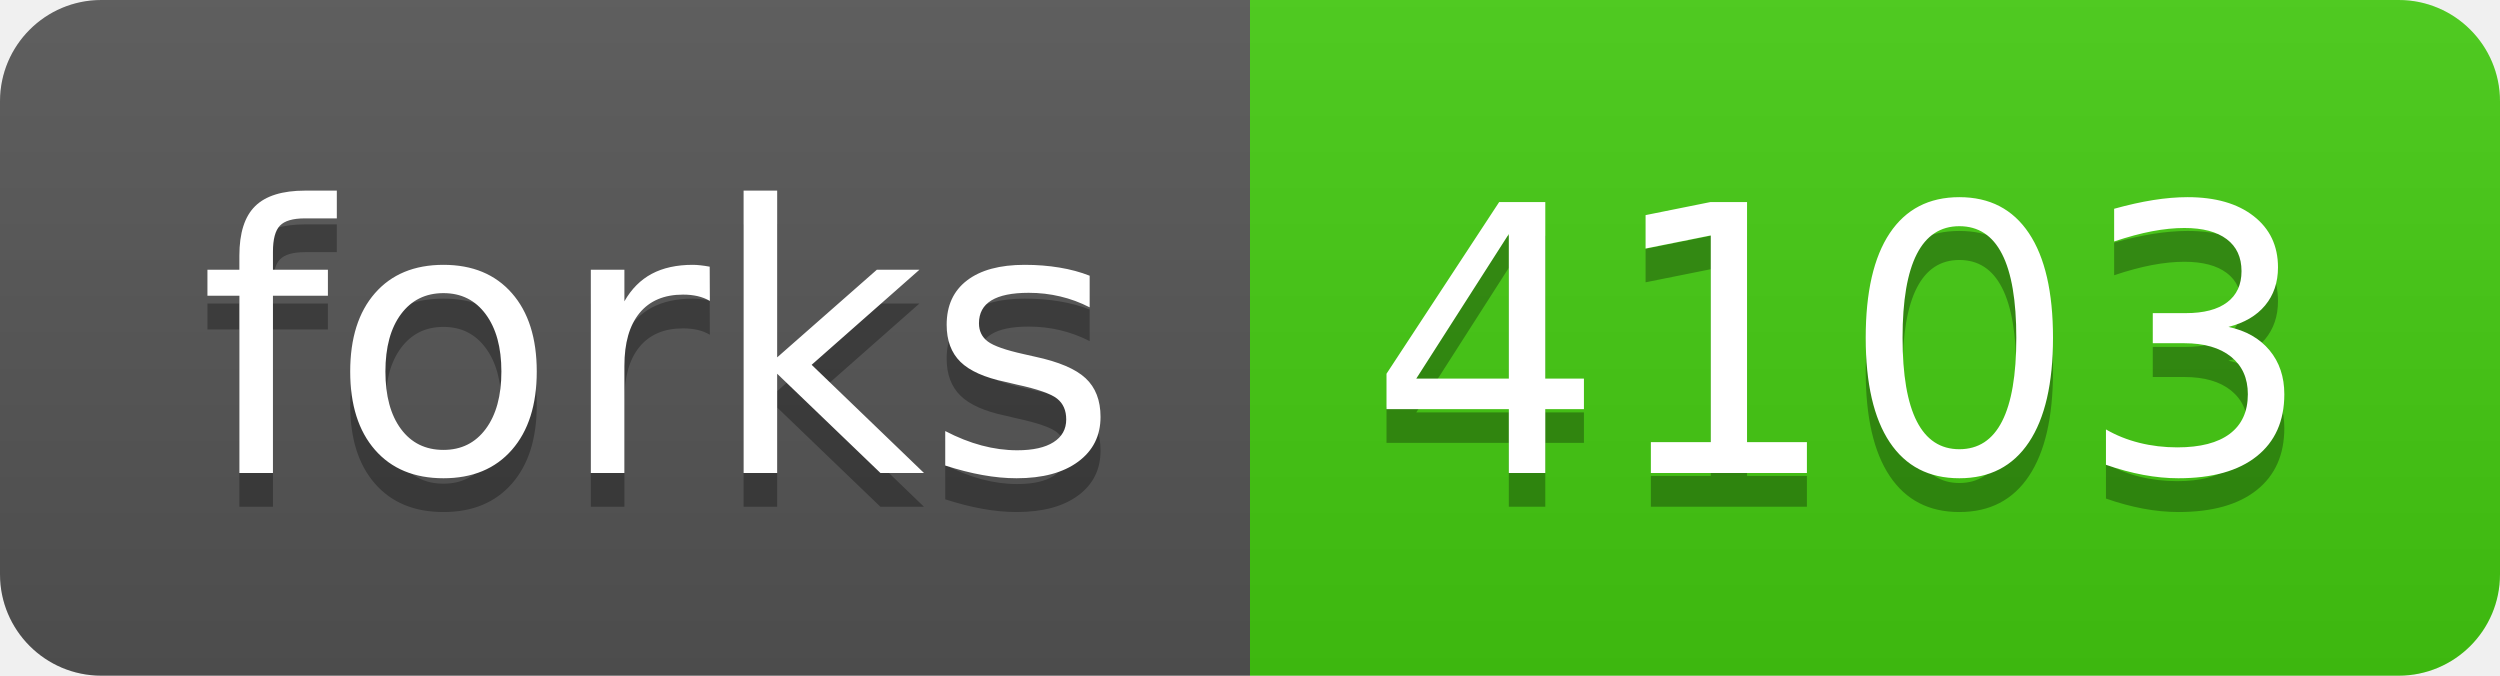
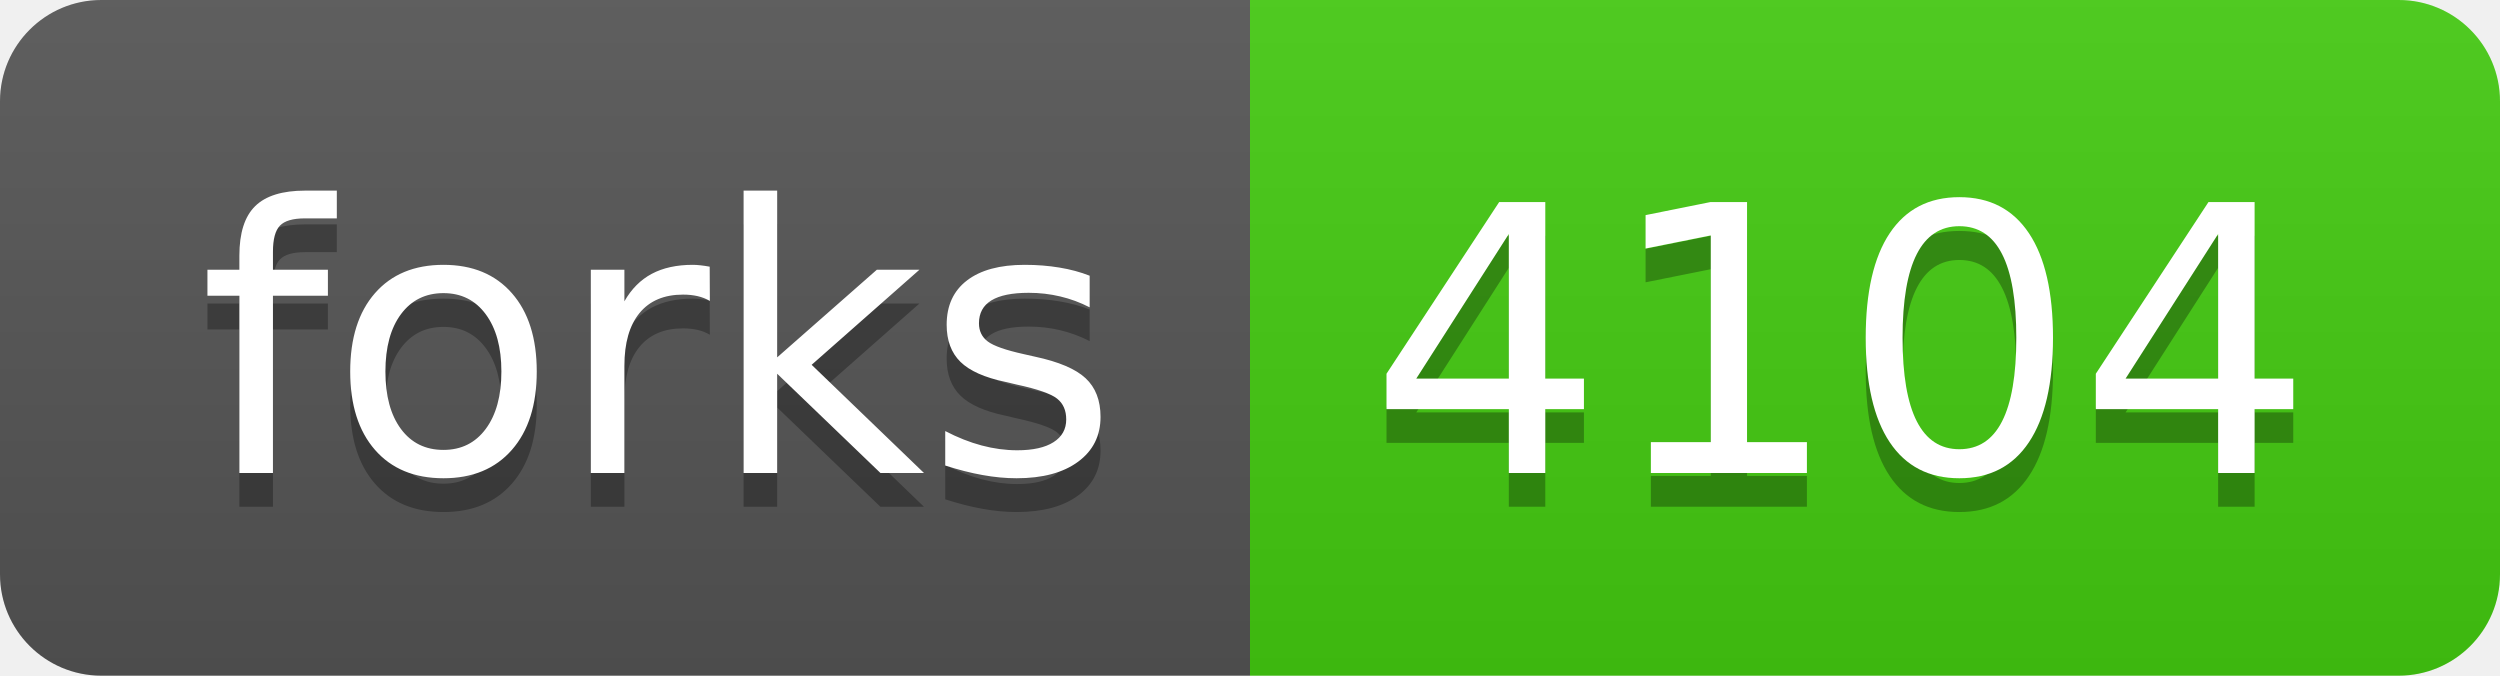
- <svg xmlns="http://www.w3.org/2000/svg" width="74" height="20" role="img" aria-label="forks: 4103">
+ <svg xmlns="http://www.w3.org/2000/svg" width="74" height="20" role="img" aria-label="forks: 4104">
  <linearGradient id="s" x2="0" y2="100%">
    <stop offset="0" stop-color="#bbb" stop-opacity=".1" />
    <stop offset="1" stop-opacity=".1" />
  </linearGradient>
  <clipPath id="r">
    <rect width="74" height="20" rx="3" fill="#fff" />
  </clipPath>
  <g clip-path="url(#r)">
    <rect width="37" height="20" fill="#555" />
    <rect x="37" width="37" height="20" fill="#4c1" />
    <rect width="74" height="20" fill="url(#s)" />
  </g>
  <g fill="#fff" text-anchor="middle" font-family="Verdana,Geneva,DejaVu Sans,sans-serif" text-rendering="geometricPrecision" font-size="110">
    <text aria-hidden="true" x="195" y="150" fill="#010101" fill-opacity=".3" transform="scale(.1)" textLength="270">forks</text>
    <text x="195" y="140" transform="scale(.1)" fill="#fff" textLength="270">forks</text>
-     <text aria-hidden="true" x="545" y="150" fill="#010101" fill-opacity=".3" transform="scale(.1)" textLength="270">4103</text>
-     <text x="545" y="140" transform="scale(.1)" fill="#fff" textLength="270">4103</text>
+     <text aria-hidden="true" x="545" y="150" fill="#010101" fill-opacity=".3" transform="scale(.1)" textLength="270">4104</text>
+     <text x="545" y="140" transform="scale(.1)" fill="#fff" textLength="270">4104</text>
  </g>
</svg>
